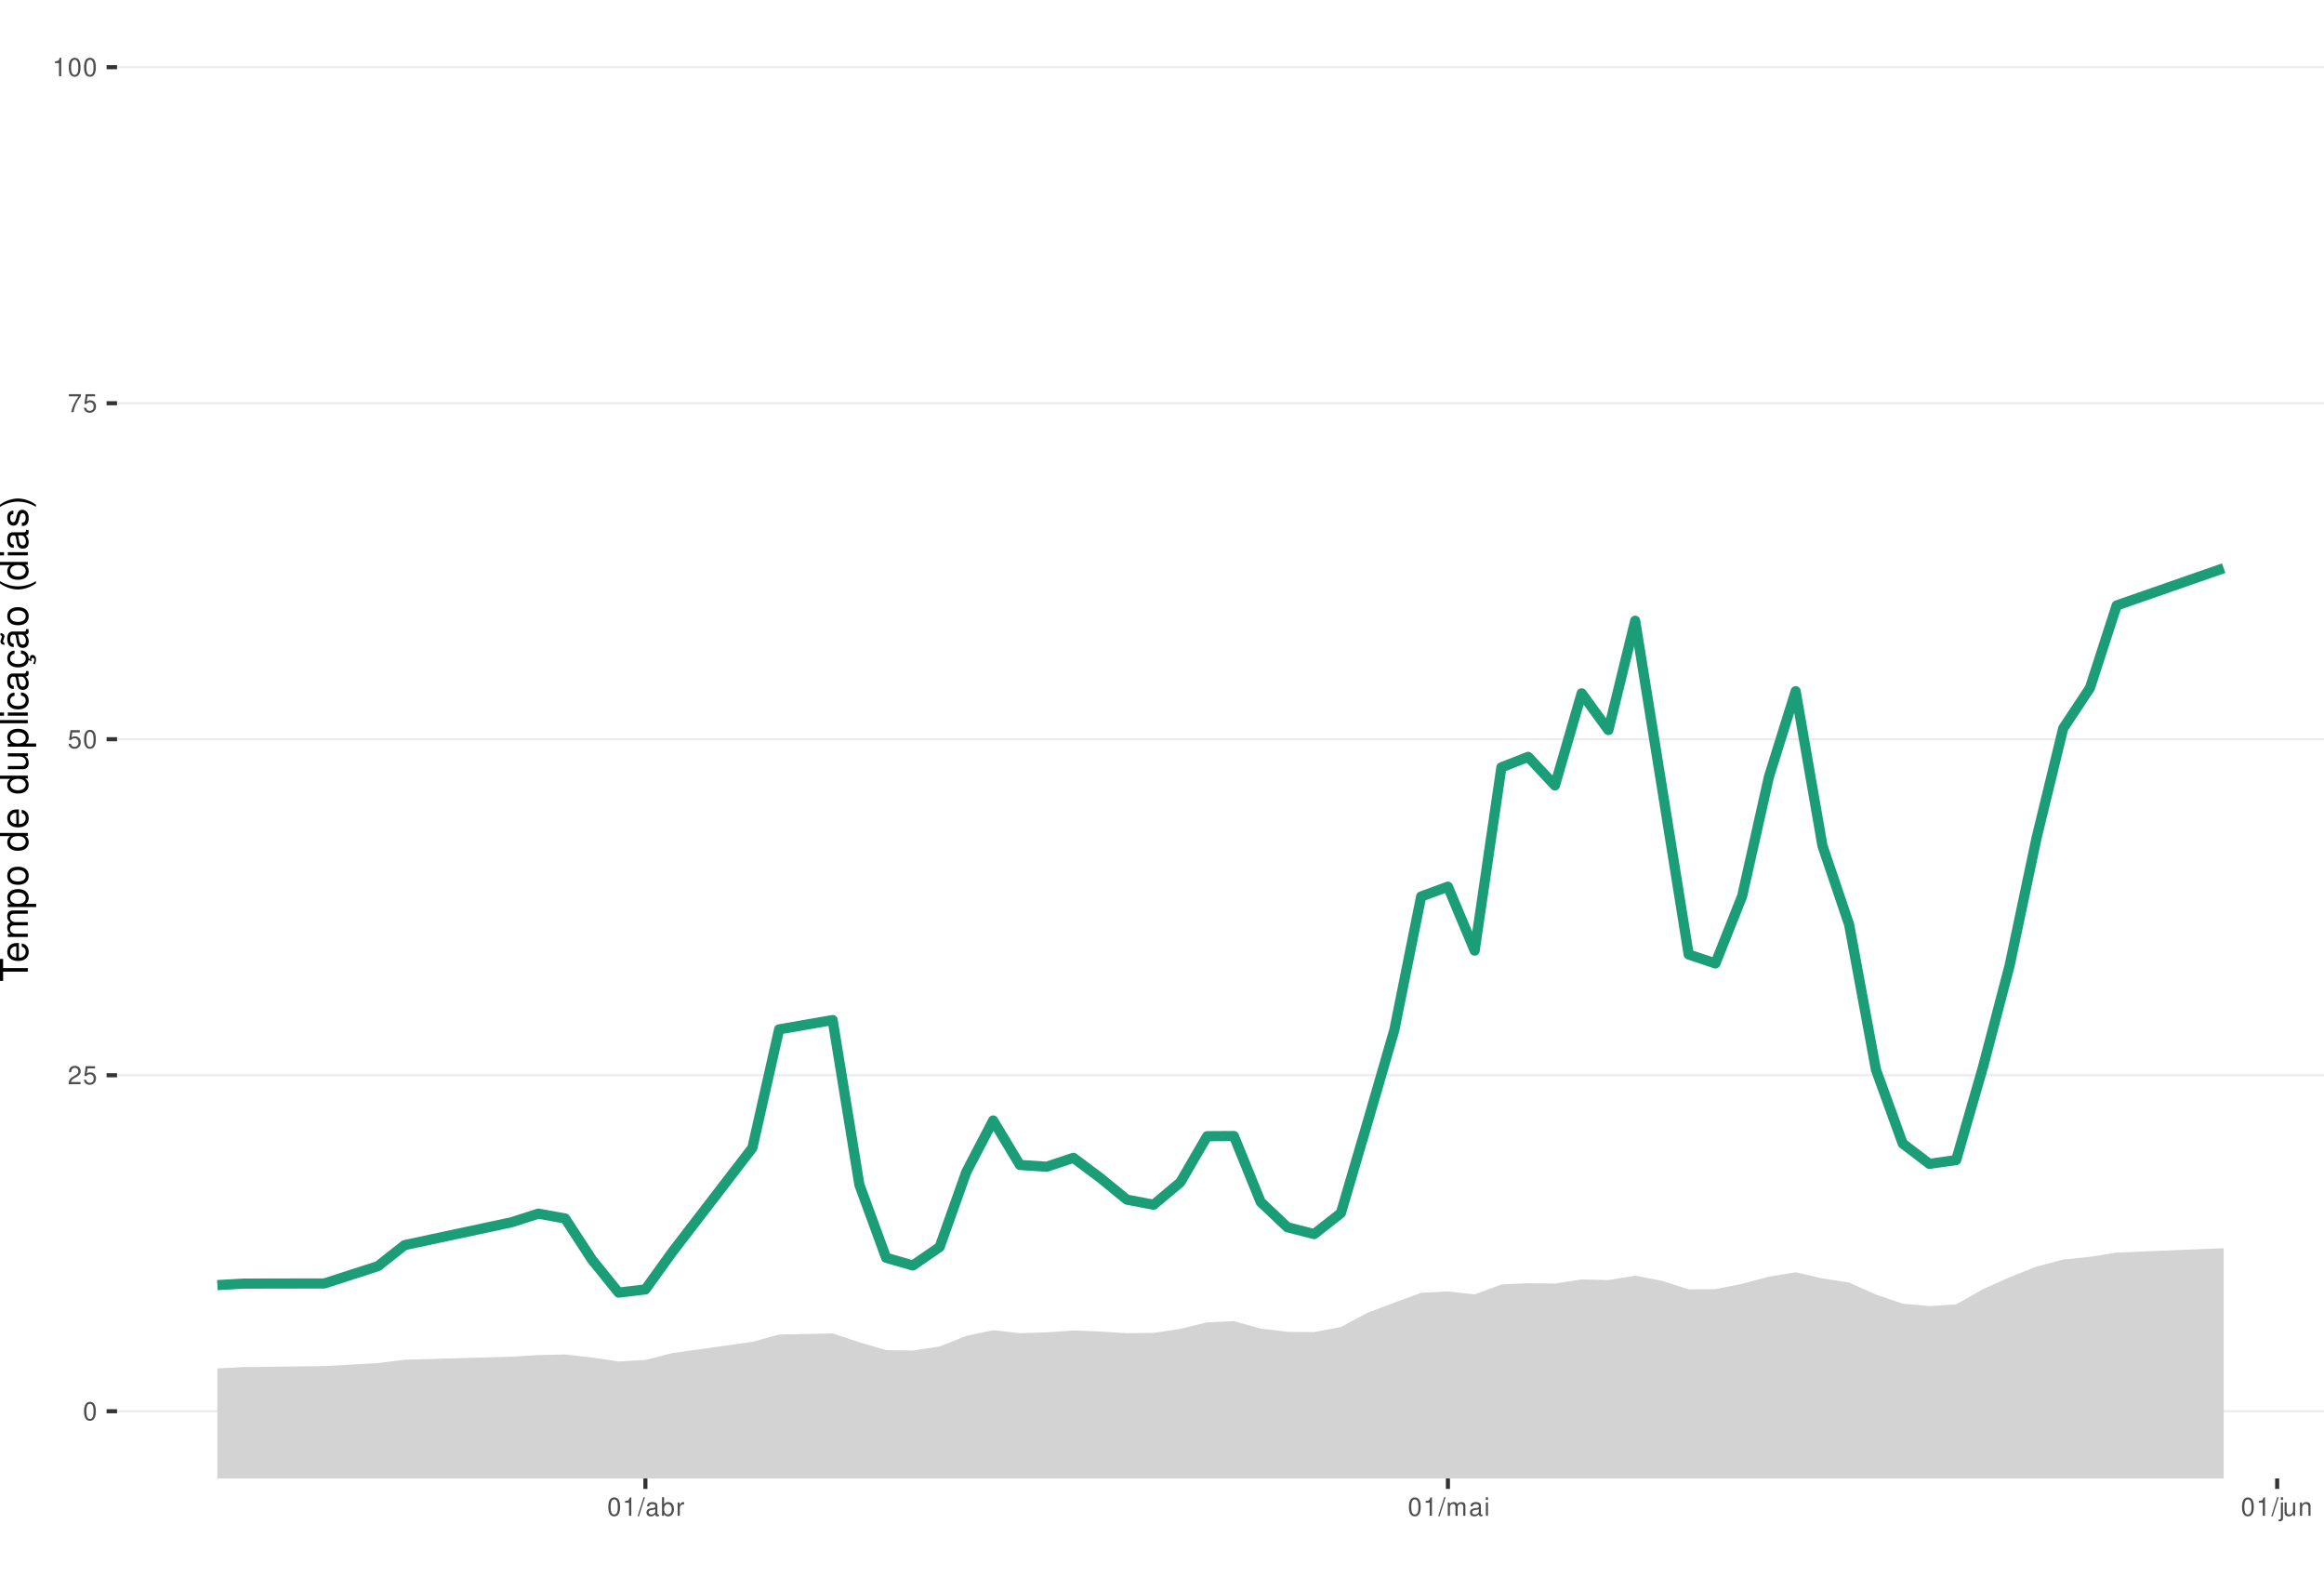
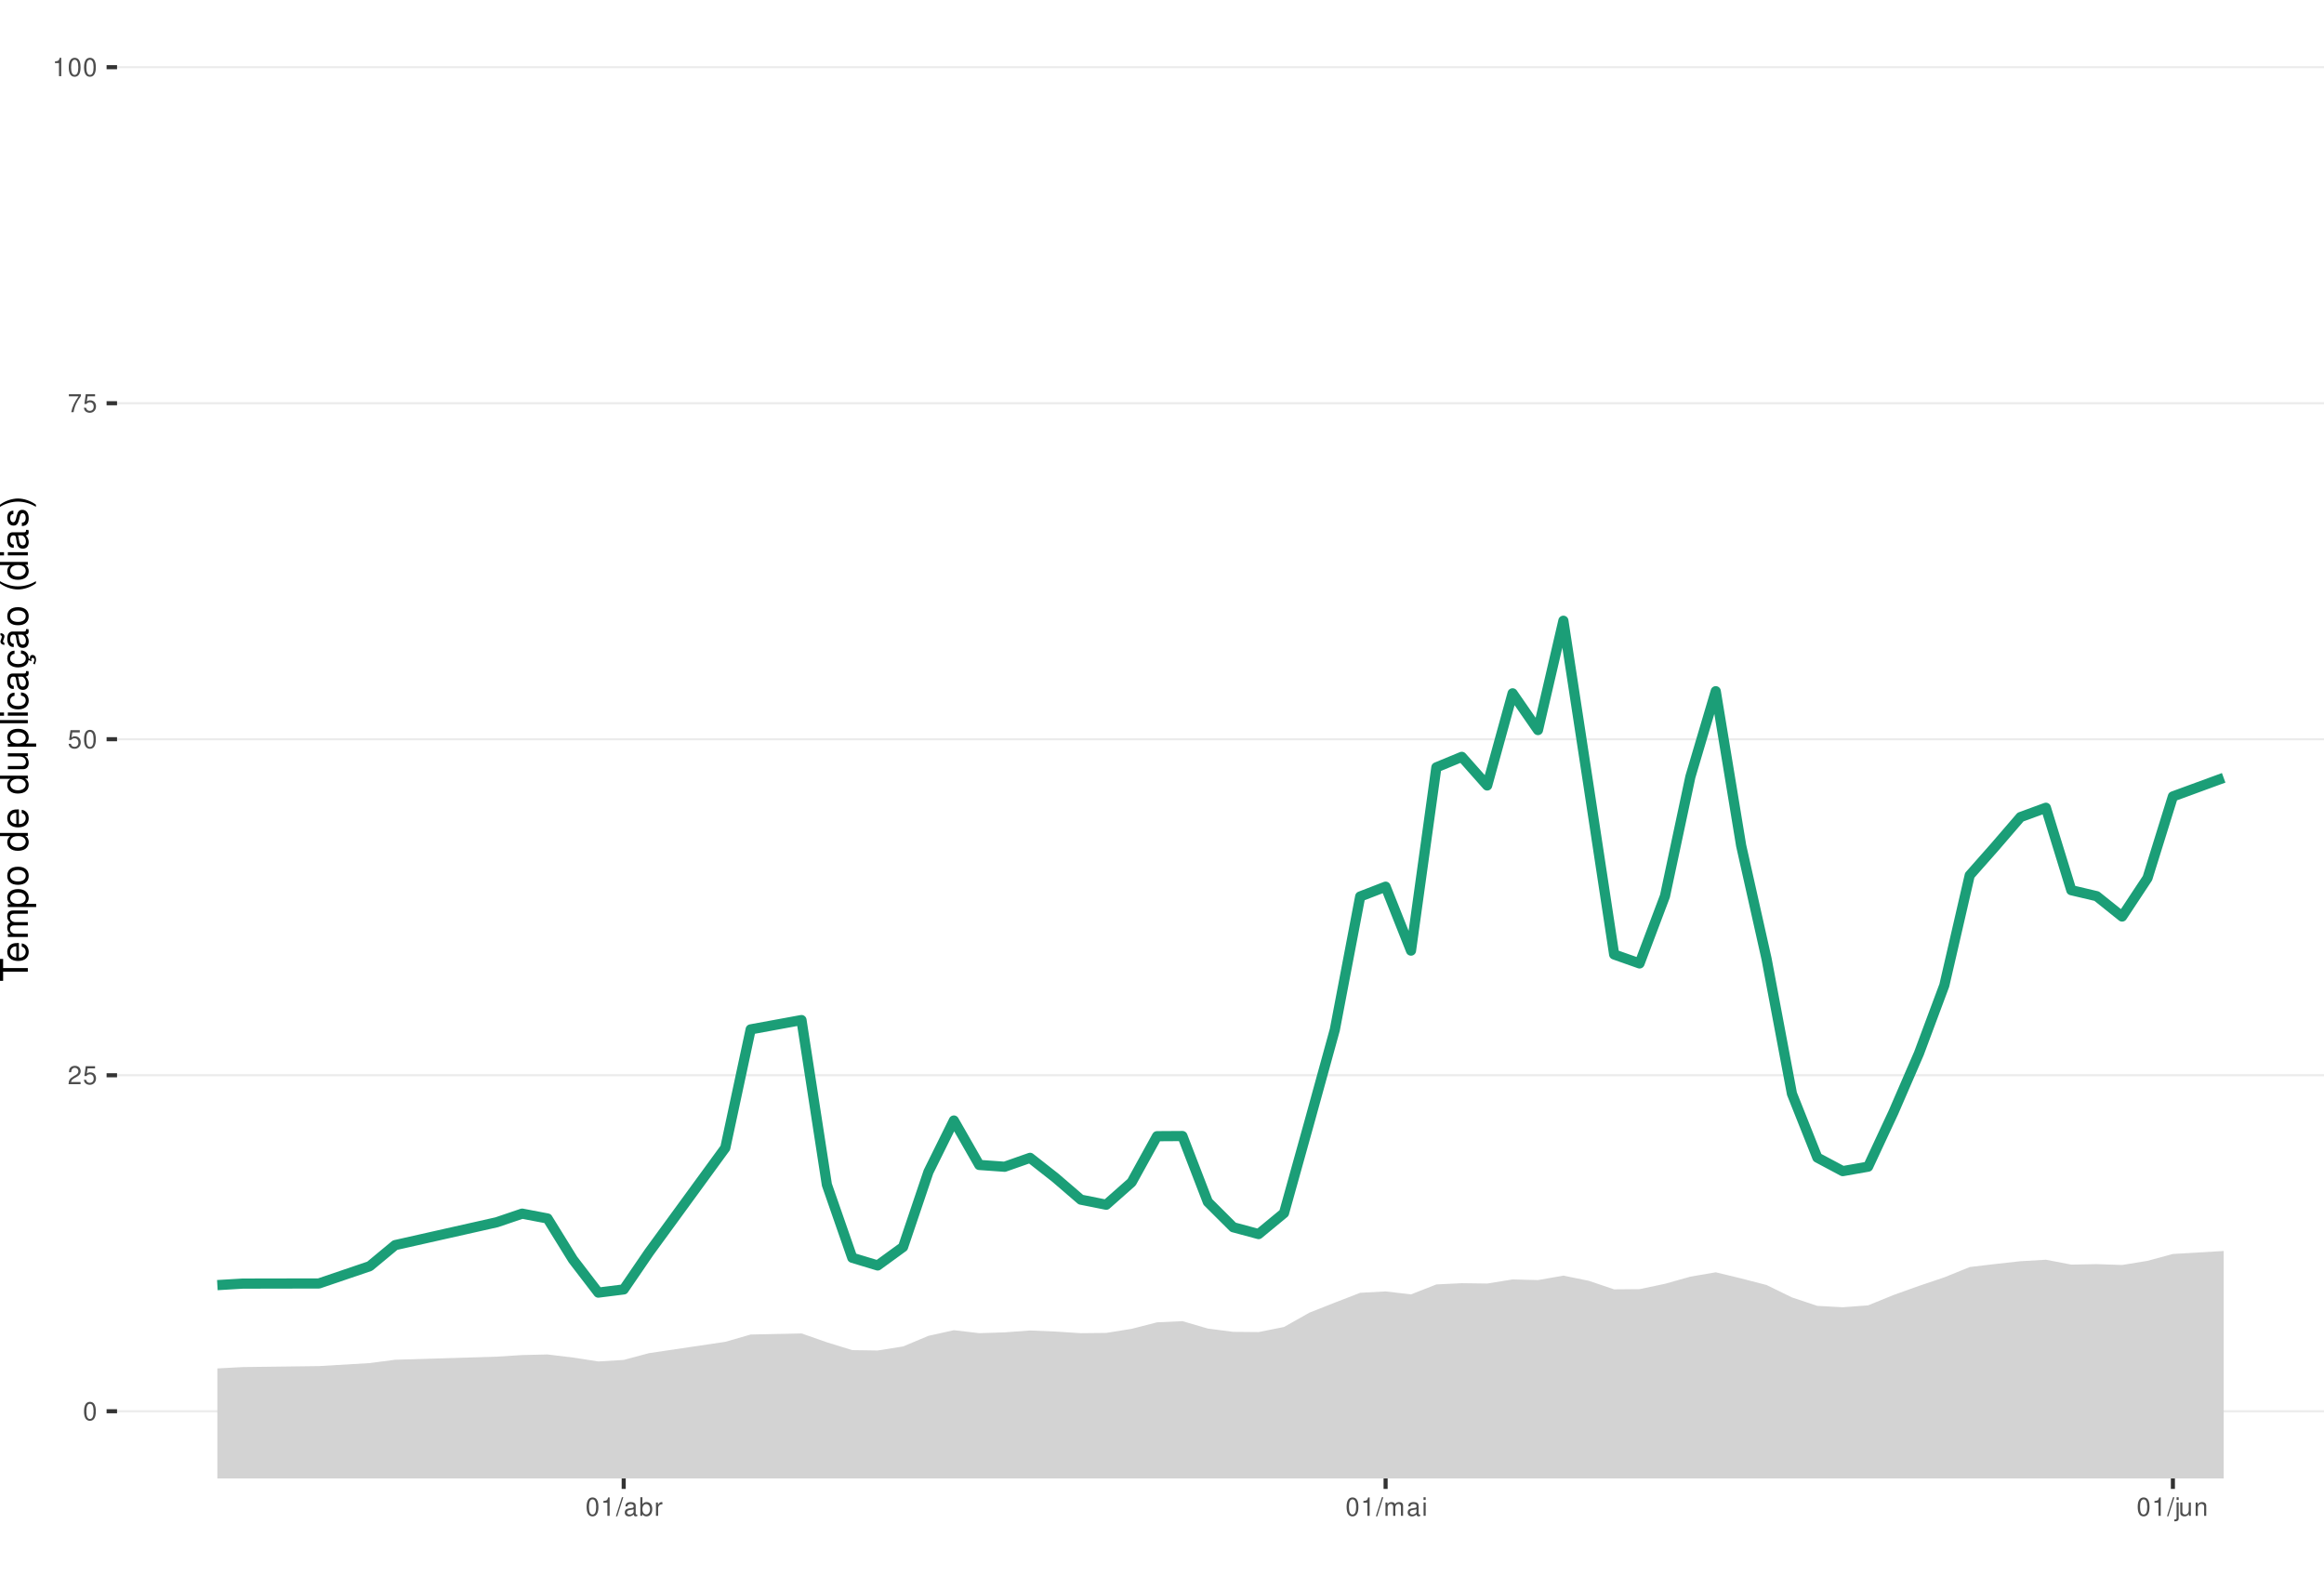
<svg xmlns="http://www.w3.org/2000/svg" xmlns:xlink="http://www.w3.org/1999/xlink" width="609pt" height="413pt" viewBox="0 0 609 413" version="1.1">
  <defs>
    <g>
      <symbol overflow="visible" id="glyph0-0">
        <path style="stroke:none;" d="" />
      </symbol>
      <symbol overflow="visible" id="glyph0-1">
        <path style="stroke:none;" d="M 1.828 -4.812 C 1.391 -4.812 0.984 -4.609 0.75 -4.281 C 0.438 -3.859 0.281 -3.219 0.281 -2.328 C 0.281 -0.703 0.812 0.156 1.828 0.156 C 2.828 0.156 3.375 -0.703 3.375 -2.297 C 3.375 -3.219 3.234 -3.844 2.922 -4.281 C 2.672 -4.625 2.281 -4.812 1.828 -4.812 Z M 1.828 -4.297 C 2.469 -4.297 2.781 -3.641 2.781 -2.344 C 2.781 -0.969 2.469 -0.328 1.812 -0.328 C 1.203 -0.328 0.891 -1 0.891 -2.328 C 0.891 -3.641 1.203 -4.297 1.828 -4.297 Z M 1.828 -4.297 " />
      </symbol>
      <symbol overflow="visible" id="glyph0-2">
        <path style="stroke:none;" d="M 3.375 -0.578 L 0.891 -0.578 C 0.938 -0.984 1.156 -1.234 1.734 -1.578 L 2.406 -1.953 C 3.062 -2.328 3.406 -2.812 3.406 -3.406 C 3.406 -3.812 3.234 -4.188 2.969 -4.438 C 2.688 -4.688 2.344 -4.812 1.891 -4.812 C 1.297 -4.812 0.844 -4.594 0.578 -4.188 C 0.422 -3.938 0.344 -3.641 0.328 -3.141 L 0.922 -3.141 C 0.938 -3.469 0.984 -3.672 1.062 -3.828 C 1.219 -4.125 1.516 -4.297 1.875 -4.297 C 2.406 -4.297 2.797 -3.906 2.797 -3.391 C 2.797 -3.016 2.578 -2.672 2.156 -2.438 L 1.547 -2.078 C 0.562 -1.516 0.281 -1.062 0.219 0 L 3.375 0 Z M 3.375 -0.578 " />
      </symbol>
      <symbol overflow="visible" id="glyph0-3">
        <path style="stroke:none;" d="M 3.172 -4.719 L 0.734 -4.719 L 0.375 -2.156 L 0.922 -2.156 C 1.188 -2.469 1.422 -2.594 1.797 -2.594 C 2.422 -2.594 2.812 -2.156 2.812 -1.453 C 2.812 -0.781 2.422 -0.359 1.781 -0.359 C 1.266 -0.359 0.953 -0.625 0.812 -1.156 L 0.234 -1.156 C 0.312 -0.766 0.375 -0.578 0.516 -0.406 C 0.781 -0.047 1.266 0.156 1.797 0.156 C 2.75 0.156 3.422 -0.547 3.422 -1.531 C 3.422 -2.469 2.797 -3.109 1.891 -3.109 C 1.562 -3.109 1.297 -3.016 1.016 -2.828 L 1.203 -4.141 L 3.172 -4.141 Z M 3.172 -4.719 " />
      </symbol>
      <symbol overflow="visible" id="glyph0-4">
        <path style="stroke:none;" d="M 3.469 -4.719 L 0.312 -4.719 L 0.312 -4.141 L 2.859 -4.141 C 1.734 -2.531 1.266 -1.547 0.922 0 L 1.547 0 C 1.797 -1.516 2.391 -2.812 3.469 -4.234 Z M 3.469 -4.719 " />
      </symbol>
      <symbol overflow="visible" id="glyph0-5">
        <path style="stroke:none;" d="M 1.719 -3.422 L 1.719 0 L 2.312 0 L 2.312 -4.812 L 1.922 -4.812 C 1.719 -4.078 1.578 -3.969 0.672 -3.859 L 0.672 -3.422 Z M 1.719 -3.422 " />
      </symbol>
      <symbol overflow="visible" id="glyph0-6">
        <path style="stroke:none;" d="M 1.531 -4.859 L -0.047 0.141 L 0.312 0.141 L 1.891 -4.859 Z M 1.531 -4.859 " />
      </symbol>
      <symbol overflow="visible" id="glyph0-7">
        <path style="stroke:none;" d="M 3.562 -0.328 C 3.5 -0.312 3.469 -0.312 3.438 -0.312 C 3.25 -0.312 3.141 -0.406 3.141 -0.578 L 3.141 -2.641 C 3.141 -3.25 2.688 -3.594 1.828 -3.594 C 1.312 -3.594 0.906 -3.438 0.672 -3.188 C 0.516 -3 0.453 -2.797 0.438 -2.453 L 0.984 -2.453 C 1.031 -2.875 1.297 -3.078 1.812 -3.078 C 2.312 -3.078 2.594 -2.891 2.594 -2.562 L 2.594 -2.406 C 2.578 -2.172 2.469 -2.078 2.016 -2.031 C 1.219 -1.922 1.109 -1.891 0.891 -1.812 C 0.484 -1.641 0.281 -1.328 0.281 -0.875 C 0.281 -0.25 0.719 0.156 1.422 0.156 C 1.859 0.156 2.219 0 2.609 -0.359 C 2.656 0 2.828 0.156 3.188 0.156 C 3.297 0.156 3.375 0.141 3.562 0.094 Z M 2.594 -1.094 C 2.594 -0.906 2.531 -0.797 2.375 -0.641 C 2.141 -0.438 1.875 -0.328 1.547 -0.328 C 1.109 -0.328 0.859 -0.547 0.859 -0.891 C 0.859 -1.266 1.094 -1.438 1.703 -1.531 C 2.297 -1.609 2.406 -1.641 2.594 -1.719 Z M 2.594 -1.094 " />
      </symbol>
      <symbol overflow="visible" id="glyph0-8">
        <path style="stroke:none;" d="M 0.359 -4.859 L 0.359 0 L 0.859 0 L 0.859 -0.453 C 1.125 -0.047 1.484 0.156 1.969 0.156 C 2.875 0.156 3.484 -0.594 3.484 -1.75 C 3.484 -2.891 2.922 -3.594 1.984 -3.594 C 1.516 -3.594 1.172 -3.406 0.906 -3.016 L 0.906 -4.859 Z M 1.891 -3.062 C 2.5 -3.062 2.906 -2.531 2.906 -1.703 C 2.906 -0.906 2.484 -0.359 1.891 -0.359 C 1.297 -0.359 0.906 -0.906 0.906 -1.719 C 0.906 -2.531 1.297 -3.062 1.891 -3.062 Z M 1.891 -3.062 " />
      </symbol>
      <symbol overflow="visible" id="glyph0-9">
        <path style="stroke:none;" d="M 0.453 -3.484 L 0.453 0 L 1.016 0 L 1.016 -1.812 C 1.031 -2.656 1.375 -3.016 2.141 -3 L 2.141 -3.562 C 2.047 -3.578 1.984 -3.594 1.922 -3.594 C 1.562 -3.594 1.297 -3.375 0.969 -2.859 L 0.969 -3.484 Z M 0.453 -3.484 " />
      </symbol>
      <symbol overflow="visible" id="glyph0-10">
        <path style="stroke:none;" d="M 0.469 -3.484 L 0.469 0 L 1.031 0 L 1.031 -2.188 C 1.031 -2.703 1.391 -3.109 1.844 -3.109 C 2.25 -3.109 2.484 -2.844 2.484 -2.406 L 2.484 0 L 3.047 0 L 3.047 -2.188 C 3.047 -2.703 3.422 -3.109 3.875 -3.109 C 4.266 -3.109 4.516 -2.844 4.516 -2.406 L 4.516 0 L 5.078 0 L 5.078 -2.609 C 5.078 -3.234 4.719 -3.594 4.062 -3.594 C 3.594 -3.594 3.312 -3.453 2.984 -3.062 C 2.781 -3.422 2.5 -3.594 2.047 -3.594 C 1.578 -3.594 1.266 -3.422 0.984 -3 L 0.984 -3.484 Z M 0.469 -3.484 " />
      </symbol>
      <symbol overflow="visible" id="glyph0-11">
        <path style="stroke:none;" d="M 1 -3.484 L 0.453 -3.484 L 0.453 0 L 1 0 Z M 1 -4.859 L 0.438 -4.859 L 0.438 -4.156 L 1 -4.156 Z M 1 -4.859 " />
      </symbol>
      <symbol overflow="visible" id="glyph0-12">
        <path style="stroke:none;" d="M 0.469 -3.484 L 0.469 0.5 C 0.469 0.859 0.359 0.969 0.016 0.969 C -0.031 0.969 -0.047 0.969 -0.125 0.953 L -0.125 1.438 C -0.047 1.438 -0.016 1.453 0.062 1.453 C 0.688 1.453 1.016 1.203 1.016 0.719 L 1.016 -3.484 Z M 1.016 -4.859 L 0.469 -4.859 L 0.469 -4.156 L 1.016 -4.156 Z M 1.016 -4.859 " />
      </symbol>
      <symbol overflow="visible" id="glyph0-13">
        <path style="stroke:none;" d="M 3.203 0 L 3.203 -3.484 L 2.656 -3.484 L 2.656 -1.516 C 2.656 -0.797 2.281 -0.328 1.703 -0.328 C 1.266 -0.328 0.984 -0.594 0.984 -1.016 L 0.984 -3.484 L 0.438 -3.484 L 0.438 -0.797 C 0.438 -0.219 0.859 0.156 1.547 0.156 C 2.062 0.156 2.391 -0.031 2.703 -0.484 L 2.703 0 Z M 3.203 0 " />
      </symbol>
      <symbol overflow="visible" id="glyph0-14">
        <path style="stroke:none;" d="M 0.469 -3.484 L 0.469 0 L 1.031 0 L 1.031 -1.922 C 1.031 -2.641 1.391 -3.109 1.969 -3.109 C 2.406 -3.109 2.688 -2.828 2.688 -2.422 L 2.688 0 L 3.234 0 L 3.234 -2.641 C 3.234 -3.219 2.812 -3.594 2.141 -3.594 C 1.625 -3.594 1.281 -3.391 0.984 -2.906 L 0.984 -3.484 Z M 0.469 -3.484 " />
      </symbol>
      <symbol overflow="visible" id="glyph1-0">
        <path style="stroke:none;" d="" />
      </symbol>
      <symbol overflow="visible" id="glyph1-1">
        <path style="stroke:none;" d="M -6.469 -3.547 L -6.469 -5.938 L -7.297 -5.938 L -7.297 -0.203 L -6.469 -0.203 L -6.469 -2.609 L 0 -2.609 L 0 -3.547 Z M -6.469 -3.547 " />
      </symbol>
      <symbol overflow="visible" id="glyph1-2">
        <path style="stroke:none;" d="M -2.344 -5.125 C -3.141 -5.125 -3.625 -5.062 -4.016 -4.922 C -4.875 -4.578 -5.391 -3.781 -5.391 -2.797 C -5.391 -1.344 -4.281 -0.406 -2.547 -0.406 C -0.812 -0.406 0.234 -1.297 0.234 -2.781 C 0.234 -3.984 -0.453 -4.812 -1.594 -5.016 L -1.594 -4.188 C -0.906 -3.953 -0.547 -3.484 -0.547 -2.812 C -0.547 -2.281 -0.781 -1.828 -1.219 -1.547 C -1.516 -1.344 -1.812 -1.281 -2.344 -1.266 Z M -3.016 -1.297 C -3.984 -1.359 -4.625 -1.953 -4.625 -2.797 C -4.625 -3.641 -3.953 -4.234 -3.016 -4.234 Z M -3.016 -1.297 " />
      </symbol>
      <symbol overflow="visible" id="glyph1-3">
        <path style="stroke:none;" d="M -5.234 -0.703 L 0 -0.703 L 0 -1.547 L -3.297 -1.547 C -4.047 -1.547 -4.656 -2.094 -4.656 -2.766 C -4.656 -3.391 -4.281 -3.734 -3.609 -3.734 L 0 -3.734 L 0 -4.578 L -3.297 -4.578 C -4.047 -4.578 -4.656 -5.125 -4.656 -5.812 C -4.656 -6.422 -4.266 -6.781 -3.609 -6.781 L 0 -6.781 L 0 -7.625 L -3.938 -7.625 C -4.875 -7.625 -5.391 -7.078 -5.391 -6.094 C -5.391 -5.406 -5.188 -4.984 -4.594 -4.484 C -5.156 -4.188 -5.391 -3.766 -5.391 -3.078 C -5.391 -2.375 -5.125 -1.906 -4.5 -1.469 L -5.234 -1.469 Z M -5.234 -0.703 " />
      </symbol>
      <symbol overflow="visible" id="glyph1-4">
        <path style="stroke:none;" d="M 2.188 -0.547 L 2.188 -1.375 L -0.547 -1.375 C -0.016 -1.812 0.234 -2.312 0.234 -2.984 C 0.234 -4.344 -0.859 -5.234 -2.531 -5.234 C -4.297 -5.234 -5.391 -4.375 -5.391 -2.984 C -5.391 -2.266 -5.062 -1.703 -4.453 -1.312 L -5.234 -1.312 L -5.234 -0.547 Z M -4.609 -2.844 C -4.609 -3.766 -3.797 -4.359 -2.547 -4.359 C -1.359 -4.359 -0.547 -3.75 -0.547 -2.844 C -0.547 -1.953 -1.344 -1.375 -2.578 -1.375 C -3.812 -1.375 -4.609 -1.953 -4.609 -2.844 Z M -4.609 -2.844 " />
      </symbol>
      <symbol overflow="visible" id="glyph1-5">
        <path style="stroke:none;" d="M -5.391 -2.719 C -5.391 -1.234 -4.344 -0.359 -2.578 -0.359 C -0.812 -0.359 0.234 -1.234 0.234 -2.734 C 0.234 -4.203 -0.812 -5.094 -2.547 -5.094 C -4.359 -5.094 -5.391 -4.234 -5.391 -2.719 Z M -4.625 -2.734 C -4.625 -3.672 -3.844 -4.234 -2.547 -4.234 C -1.312 -4.234 -0.547 -3.656 -0.547 -2.734 C -0.547 -1.797 -1.312 -1.234 -2.578 -1.234 C -3.844 -1.234 -4.625 -1.797 -4.625 -2.734 Z M -4.625 -2.734 " />
      </symbol>
      <symbol overflow="visible" id="glyph1-6">
        <path style="stroke:none;" d="" />
      </symbol>
      <symbol overflow="visible" id="glyph1-7">
        <path style="stroke:none;" d="M -7.297 -4.953 L -7.297 -4.125 L -4.578 -4.125 C -5.109 -3.766 -5.391 -3.203 -5.391 -2.516 C -5.391 -1.156 -4.297 -0.266 -2.625 -0.266 C -0.859 -0.266 0.234 -1.125 0.234 -2.547 C 0.234 -3.266 -0.047 -3.766 -0.688 -4.203 L 0 -4.203 L 0 -4.953 Z M -4.609 -2.656 C -4.609 -3.547 -3.812 -4.125 -2.562 -4.125 C -1.344 -4.125 -0.547 -3.547 -0.547 -2.656 C -0.547 -1.734 -1.359 -1.125 -2.578 -1.125 C -3.797 -1.125 -4.609 -1.734 -4.609 -2.656 Z M -4.609 -2.656 " />
      </symbol>
      <symbol overflow="visible" id="glyph1-8">
        <path style="stroke:none;" d="M 0 -4.812 L -5.234 -4.812 L -5.234 -3.984 L -2.266 -3.984 C -1.203 -3.984 -0.5 -3.438 -0.5 -2.562 C -0.5 -1.906 -0.906 -1.484 -1.531 -1.484 L -5.234 -1.484 L -5.234 -0.656 L -1.203 -0.656 C -0.328 -0.656 0.234 -1.297 0.234 -2.312 C 0.234 -3.094 -0.047 -3.578 -0.734 -4.062 L 0 -4.062 Z M 0 -4.812 " />
      </symbol>
      <symbol overflow="visible" id="glyph1-9">
        <path style="stroke:none;" d="M -7.297 -1.516 L -7.297 -0.688 L 0 -0.688 L 0 -1.516 Z M -7.297 -1.516 " />
      </symbol>
      <symbol overflow="visible" id="glyph1-10">
        <path style="stroke:none;" d="M -5.234 -1.5 L -5.234 -0.672 L 0 -0.672 L 0 -1.5 Z M -7.297 -1.5 L -7.297 -0.656 L -6.234 -0.656 L -6.234 -1.5 Z M -7.297 -1.5 " />
      </symbol>
      <symbol overflow="visible" id="glyph1-11">
        <path style="stroke:none;" d="M -3.484 -4.703 C -3.984 -4.672 -4.312 -4.562 -4.609 -4.359 C -5.094 -4 -5.391 -3.375 -5.391 -2.641 C -5.391 -1.219 -4.266 -0.312 -2.531 -0.312 C -0.844 -0.312 0.234 -1.203 0.234 -2.625 C 0.234 -3.875 -0.516 -4.672 -1.797 -4.766 L -1.797 -3.938 C -0.953 -3.797 -0.547 -3.359 -0.547 -2.656 C -0.547 -1.734 -1.297 -1.188 -2.531 -1.188 C -3.844 -1.188 -4.625 -1.719 -4.625 -2.625 C -4.625 -3.328 -4.203 -3.766 -3.484 -3.875 Z M -3.484 -4.703 " />
      </symbol>
      <symbol overflow="visible" id="glyph1-12">
        <path style="stroke:none;" d="M -0.484 -5.344 C -0.469 -5.266 -0.469 -5.219 -0.469 -5.172 C -0.469 -4.875 -0.625 -4.719 -0.875 -4.719 L -3.953 -4.719 C -4.891 -4.719 -5.391 -4.047 -5.391 -2.75 C -5.391 -1.984 -5.172 -1.375 -4.781 -1.016 C -4.516 -0.766 -4.203 -0.672 -3.688 -0.656 L -3.688 -1.484 C -4.328 -1.562 -4.625 -1.938 -4.625 -2.719 C -4.625 -3.484 -4.344 -3.891 -3.844 -3.891 L -3.625 -3.891 C -3.266 -3.875 -3.125 -3.703 -3.047 -3.016 C -2.891 -1.844 -2.844 -1.656 -2.719 -1.344 C -2.453 -0.734 -2 -0.422 -1.312 -0.422 C -0.375 -0.422 0.234 -1.078 0.234 -2.141 C 0.234 -2.797 0 -3.328 -0.547 -3.922 C 0 -3.984 0.234 -4.234 0.234 -4.781 C 0.234 -4.953 0.203 -5.062 0.141 -5.344 Z M -1.656 -3.891 C -1.375 -3.891 -1.203 -3.812 -0.969 -3.562 C -0.656 -3.219 -0.5 -2.812 -0.5 -2.312 C -0.5 -1.672 -0.812 -1.297 -1.344 -1.297 C -1.891 -1.297 -2.172 -1.656 -2.297 -2.547 C -2.422 -3.438 -2.453 -3.609 -2.594 -3.891 Z M -1.656 -3.891 " />
      </symbol>
      <symbol overflow="visible" id="glyph1-13">
        <path style="stroke:none;" d="M 0.234 -2.641 C 0.234 -3.875 -0.547 -4.703 -1.797 -4.766 L -1.797 -3.938 C -0.953 -3.797 -0.531 -3.359 -0.531 -2.656 C -0.531 -1.734 -1.281 -1.188 -2.516 -1.188 C -3.844 -1.188 -4.625 -1.719 -4.625 -2.625 C -4.625 -3.328 -4.203 -3.766 -3.484 -3.875 L -3.484 -4.703 C -3.984 -4.672 -4.312 -4.562 -4.609 -4.359 C -5.094 -4 -5.391 -3.375 -5.391 -2.641 C -5.391 -1.219 -4.266 -0.312 -2.531 -0.312 C -1.469 -0.312 -0.625 -0.672 -0.156 -1.312 C 0.047 -1.594 0.125 -1.812 0.203 -2.25 L 0.922 -1.938 L 0.984 -2.062 C 0.938 -2.188 0.906 -2.25 0.906 -2.375 C 0.906 -2.656 1.047 -2.828 1.281 -2.828 C 1.547 -2.828 1.734 -2.594 1.734 -2.297 C 1.734 -2.031 1.672 -1.844 1.438 -1.406 L 1.406 -1.312 L 1.812 -1.094 C 2.078 -1.75 2.141 -1.953 2.141 -2.344 C 2.141 -3.109 1.781 -3.578 1.203 -3.578 C 0.781 -3.578 0.547 -3.297 0.547 -2.797 C 0.547 -2.703 0.547 -2.641 0.562 -2.516 Z M 0.234 -2.641 " />
      </symbol>
      <symbol overflow="visible" id="glyph1-14">
        <path style="stroke:none;" d="M -0.484 -5.344 C -0.469 -5.266 -0.469 -5.219 -0.469 -5.172 C -0.469 -4.875 -0.625 -4.719 -0.875 -4.719 L -3.953 -4.719 C -4.891 -4.719 -5.391 -4.047 -5.391 -2.75 C -5.391 -1.984 -5.172 -1.375 -4.781 -1.016 C -4.516 -0.766 -4.203 -0.672 -3.688 -0.656 L -3.688 -1.484 C -4.328 -1.562 -4.625 -1.938 -4.625 -2.719 C -4.625 -3.484 -4.344 -3.891 -3.844 -3.891 L -3.625 -3.891 C -3.266 -3.875 -3.125 -3.703 -3.047 -3.016 C -2.891 -1.844 -2.844 -1.656 -2.719 -1.344 C -2.453 -0.734 -2 -0.422 -1.312 -0.422 C -0.375 -0.422 0.234 -1.078 0.234 -2.141 C 0.234 -2.797 0 -3.328 -0.547 -3.922 C 0 -3.984 0.234 -4.234 0.234 -4.781 C 0.234 -4.953 0.203 -5.062 0.141 -5.344 Z M -1.656 -3.891 C -1.375 -3.891 -1.203 -3.812 -0.969 -3.562 C -0.656 -3.219 -0.5 -2.812 -0.5 -2.312 C -0.5 -1.672 -0.812 -1.297 -1.344 -1.297 C -1.891 -1.297 -2.172 -1.656 -2.297 -2.547 C -2.422 -3.438 -2.453 -3.609 -2.594 -3.891 Z M -7.172 -3.75 C -6.922 -3.672 -6.812 -3.547 -6.812 -3.375 C -6.812 -3.25 -6.875 -2.984 -6.984 -2.734 C -7.156 -2.312 -7.172 -2.25 -7.172 -2.047 C -7.172 -1.594 -6.797 -1.297 -6.141 -1.188 L -6.141 -1.766 C -6.375 -1.812 -6.5 -1.938 -6.5 -2.094 C -6.5 -2.203 -6.469 -2.344 -6.375 -2.578 C -6.156 -3.156 -6.125 -3.234 -6.125 -3.438 C -6.125 -3.922 -6.484 -4.219 -7.172 -4.312 Z M -7.172 -3.75 " />
      </symbol>
      <symbol overflow="visible" id="glyph1-15">
        <path style="stroke:none;" d="M -7.297 -2.359 C -5.984 -1.359 -4.156 -0.734 -2.594 -0.734 C -1.016 -0.734 0.812 -1.359 2.125 -2.359 L 2.125 -2.906 C 0.688 -2.031 -0.984 -1.547 -2.594 -1.547 C -4.188 -1.547 -5.875 -2.031 -7.297 -2.906 Z M -7.297 -2.359 " />
      </symbol>
      <symbol overflow="visible" id="glyph1-16">
        <path style="stroke:none;" d="M -3.781 -4.375 C -4.812 -4.375 -5.391 -3.688 -5.391 -2.484 C -5.391 -1.266 -4.766 -0.469 -3.797 -0.469 C -2.969 -0.469 -2.578 -0.891 -2.281 -2.125 L -2.094 -2.906 C -1.953 -3.484 -1.734 -3.719 -1.375 -3.719 C -0.875 -3.719 -0.547 -3.234 -0.547 -2.5 C -0.547 -2.047 -0.672 -1.672 -0.891 -1.453 C -1.047 -1.328 -1.188 -1.266 -1.562 -1.219 L -1.562 -0.344 C -0.344 -0.375 0.234 -1.062 0.234 -2.438 C 0.234 -3.75 -0.422 -4.594 -1.438 -4.594 C -2.203 -4.594 -2.641 -4.156 -2.891 -3.109 L -3.078 -2.312 C -3.234 -1.625 -3.453 -1.344 -3.828 -1.344 C -4.312 -1.344 -4.625 -1.766 -4.625 -2.453 C -4.625 -3.125 -4.328 -3.484 -3.781 -3.5 Z M -3.781 -4.375 " />
      </symbol>
      <symbol overflow="visible" id="glyph1-17">
        <path style="stroke:none;" d="M 2.125 -0.938 C 0.812 -1.938 -1.016 -2.562 -2.578 -2.562 C -4.156 -2.562 -5.984 -1.938 -7.297 -0.938 L -7.297 -0.375 C -5.859 -1.266 -4.188 -1.75 -2.578 -1.75 C -0.984 -1.75 0.703 -1.266 2.125 -0.375 Z M 2.125 -0.938 " />
      </symbol>
    </g>
    <clipPath id="clip1">
      <path d="M 30.672 0 L 609 0 L 609 387.328 L 30.672 387.328 Z M 30.672 0 " />
    </clipPath>
    <clipPath id="clip2">
      <path d="M 30.672 369 L 609 369 L 609 370 L 30.672 370 Z M 30.672 369 " />
    </clipPath>
    <clipPath id="clip3">
      <path d="M 30.672 281 L 609 281 L 609 282 L 30.672 282 Z M 30.672 281 " />
    </clipPath>
    <clipPath id="clip4">
      <path d="M 30.672 193 L 609 193 L 609 194 L 30.672 194 Z M 30.672 193 " />
    </clipPath>
    <clipPath id="clip5">
      <path d="M 30.672 105 L 609 105 L 609 106 L 30.672 106 Z M 30.672 105 " />
    </clipPath>
    <clipPath id="clip6">
      <path d="M 30.672 17 L 609 17 L 609 18 L 30.672 18 Z M 30.672 17 " />
    </clipPath>
    <clipPath id="clip7">
      <path d="M 56 327 L 583 327 L 583 387.328 L 56 387.328 Z M 56 327 " />
    </clipPath>
  </defs>
  <g id="surface36">
    <rect x="0" y="0" width="609" height="413" style="fill:rgb(100%,100%,100%);fill-opacity:1;stroke:none;" />
    <rect x="0" y="0" width="609" height="413" style="fill:rgb(100%,100%,100%);fill-opacity:1;stroke:none;" />
    <path style="fill:none;stroke-width:1.067;stroke-linecap:round;stroke-linejoin:round;stroke:rgb(100%,100%,100%);stroke-opacity:1;stroke-miterlimit:10;" d="M 0 413 L 609 413 L 609 0 L 0 0 Z M 0 413 " />
    <g clip-path="url(#clip1)" clip-rule="nonzero">
      <path style=" stroke:none;fill-rule:nonzero;fill:rgb(100%,100%,100%);fill-opacity:1;" d="M 30.672 387.328 L 609 387.328 L 609 0 L 30.672 0 Z M 30.672 387.328 " />
    </g>
    <g clip-path="url(#clip2)" clip-rule="nonzero">
      <path style="fill:none;stroke-width:0.533;stroke-linecap:butt;stroke-linejoin:round;stroke:rgb(92.157%,92.157%,92.157%);stroke-opacity:1;stroke-miterlimit:10;" d="M 30.672 369.723 L 609 369.723 " />
    </g>
    <g clip-path="url(#clip3)" clip-rule="nonzero">
      <path style="fill:none;stroke-width:0.533;stroke-linecap:butt;stroke-linejoin:round;stroke:rgb(92.157%,92.157%,92.157%);stroke-opacity:1;stroke-miterlimit:10;" d="M 30.672 281.695 L 609 281.695 " />
    </g>
    <g clip-path="url(#clip4)" clip-rule="nonzero">
      <path style="fill:none;stroke-width:0.533;stroke-linecap:butt;stroke-linejoin:round;stroke:rgb(92.157%,92.157%,92.157%);stroke-opacity:1;stroke-miterlimit:10;" d="M 30.672 193.664 L 609 193.664 " />
    </g>
    <g clip-path="url(#clip5)" clip-rule="nonzero">
      <path style="fill:none;stroke-width:0.533;stroke-linecap:butt;stroke-linejoin:round;stroke:rgb(92.157%,92.157%,92.157%);stroke-opacity:1;stroke-miterlimit:10;" d="M 30.672 105.637 L 609 105.637 " />
    </g>
    <g clip-path="url(#clip6)" clip-rule="nonzero">
      <path style="fill:none;stroke-width:0.533;stroke-linecap:butt;stroke-linejoin:round;stroke:rgb(92.157%,92.157%,92.157%);stroke-opacity:1;stroke-miterlimit:10;" d="M 30.672 17.605 L 609 17.605 " />
    </g>
    <g clip-path="url(#clip7)" clip-rule="nonzero">
-       <path style=" stroke:none;fill-rule:nonzero;fill:rgb(82.745%,82.745%,82.745%);fill-opacity:1;" d="M 56.957 405.352 L 63.969 408.02 L 85 410.812 L 99.02 407.844 L 106.027 405.633 L 134.07 403.906 L 141.078 404.152 L 148.09 406.242 L 151.949 413 L 191.953 413 L 197.16 408.371 L 204.168 403.418 L 218.191 403.688 L 223.426 413 L 582.711 413 L 582.711 327.012 L 575.703 327.293 L 568.691 327.578 L 561.684 327.863 L 554.672 328.152 L 547.66 329.27 L 540.652 329.977 L 533.641 331.828 L 526.633 334.609 L 519.621 337.75 L 512.613 341.719 L 505.602 342.168 L 498.59 341.531 L 491.582 339.152 L 484.57 336.008 L 477.562 334.926 L 470.551 333.32 L 463.543 334.461 L 456.531 336.332 L 449.52 337.734 L 442.512 337.789 L 435.5 335.547 L 428.492 334.191 L 421.48 335.359 L 414.473 335.188 L 407.461 336.262 L 400.449 336.172 L 393.441 336.496 L 386.43 339.105 L 379.422 338.328 L 372.41 338.691 L 365.402 341.262 L 358.391 343.895 L 351.379 347.645 L 344.371 348.977 L 337.359 348.918 L 330.352 348.062 L 323.34 346.117 L 316.332 346.426 L 309.32 348.133 L 302.309 349.199 L 295.301 349.27 L 288.289 348.844 L 281.281 348.559 L 274.27 349.055 L 267.262 349.266 L 260.25 348.488 L 253.238 349.965 L 246.23 352.746 L 239.219 353.805 L 232.211 353.707 L 225.199 351.66 L 218.191 349.328 L 204.168 349.621 L 197.16 351.535 L 176.129 354.496 L 169.121 356.277 L 162.109 356.676 L 155.098 355.652 L 148.09 354.844 L 141.078 355 L 134.07 355.418 L 106.027 356.23 L 99.02 357.102 L 85 357.891 L 63.969 358.148 L 56.957 358.504 Z M 56.957 405.352 " />
-     </g>
-     <path style="fill:none;stroke-width:2.667;stroke-linecap:butt;stroke-linejoin:round;stroke:rgb(10.588%,61.961%,46.667%);stroke-opacity:1;stroke-miterlimit:10;" d="M 56.957 336.676 L 63.969 336.281 L 85 336.242 L 99.02 331.715 L 106.027 326.199 L 134.07 320.211 L 141.078 317.953 L 148.09 319.219 L 155.098 329.965 L 162.109 338.641 L 169.121 337.805 L 176.129 328.07 L 197.16 300.723 L 204.168 269.68 L 218.191 267.238 L 225.199 310.375 L 232.211 329.516 L 239.219 331.527 L 246.23 326.691 L 253.238 307.004 L 260.25 293.555 L 267.262 305.195 L 274.27 305.668 L 281.281 303.332 L 288.289 308.559 L 295.301 314.285 L 302.309 315.617 L 309.32 309.727 L 316.332 297.664 L 323.34 297.621 L 330.352 314.887 L 337.359 321.516 L 344.371 323.305 L 351.379 317.812 L 358.391 293.941 L 365.402 269.777 L 372.41 234.863 L 379.422 232.293 L 386.43 249.043 L 393.441 201.027 L 400.449 198.281 L 407.461 205.781 L 414.473 181.641 L 421.48 191.262 L 428.492 162.625 L 435.5 206.211 L 442.512 250.055 L 449.52 252.402 L 456.531 234.762 L 463.543 203.516 L 470.551 181.086 L 477.562 221.523 L 484.57 242.266 L 491.582 280.219 L 498.59 299.566 L 505.602 304.91 L 512.613 303.906 L 519.621 279.617 L 526.633 252.879 L 533.641 219.684 L 540.652 190.824 L 547.66 180.25 L 554.672 158.617 L 561.684 156.176 L 568.691 153.734 L 575.703 151.293 L 582.711 148.852 " />
+       <path style=" stroke:none;fill-rule:nonzero;fill:rgb(82.745%,82.745%,82.745%);fill-opacity:1;" d="M 56.957 405.352 L 63.613 408.02 L 83.578 410.812 L 96.891 407.844 L 103.543 405.633 L 130.164 403.906 L 136.82 404.152 L 143.477 406.242 L 147.141 413 L 185.117 413 L 190.062 408.371 L 196.715 403.418 L 210.027 403.688 L 214.996 413 L 582.711 413 L 582.711 327.734 L 576.059 328.125 L 569.402 328.516 L 562.746 330.316 L 556.094 331.402 L 549.438 331.18 L 542.781 331.305 L 536.125 330.027 L 529.473 330.414 L 522.816 331.152 L 516.16 331.941 L 509.508 334.641 L 502.852 336.883 L 496.195 339.266 L 489.539 341.98 L 482.887 342.477 L 476.23 342.113 L 469.574 339.898 L 462.922 336.648 L 456.266 334.926 L 449.609 333.32 L 442.957 334.461 L 436.301 336.332 L 429.645 337.734 L 422.988 337.789 L 416.336 335.547 L 409.68 334.191 L 403.023 335.359 L 396.371 335.188 L 389.715 336.262 L 383.059 336.172 L 376.402 336.496 L 369.75 339.105 L 363.094 338.328 L 356.438 338.691 L 349.785 341.262 L 343.129 343.895 L 336.473 347.645 L 329.816 348.977 L 323.164 348.918 L 316.508 348.062 L 309.852 346.117 L 303.199 346.426 L 296.543 348.133 L 289.887 349.199 L 283.234 349.27 L 276.578 348.844 L 269.922 348.559 L 263.266 349.055 L 256.613 349.266 L 249.957 348.488 L 243.301 349.965 L 236.648 352.746 L 229.992 353.805 L 223.336 353.707 L 216.68 351.66 L 210.027 349.328 L 196.715 349.621 L 190.062 351.535 L 170.098 354.496 L 163.441 356.277 L 156.785 356.676 L 150.129 355.652 L 143.477 354.844 L 136.82 355 L 130.164 355.418 L 103.543 356.23 L 96.891 357.102 L 83.578 357.891 L 63.613 358.148 L 56.957 358.504 Z M 56.957 405.352 " />
+     </g>
+     <path style="fill:none;stroke-width:2.667;stroke-linecap:butt;stroke-linejoin:round;stroke:rgb(10.588%,61.961%,46.667%);stroke-opacity:1;stroke-miterlimit:10;" d="M 56.957 336.676 L 63.613 336.281 L 83.578 336.242 L 96.891 331.715 L 103.543 326.199 L 130.164 320.211 L 136.82 317.953 L 143.477 319.219 L 150.129 329.965 L 156.785 338.641 L 163.441 337.805 L 170.098 328.07 L 190.062 300.723 L 196.715 269.68 L 210.027 267.238 L 216.68 310.375 L 223.336 329.516 L 229.992 331.527 L 236.648 326.691 L 243.301 307.004 L 249.957 293.555 L 256.613 305.195 L 263.266 305.668 L 269.922 303.332 L 276.578 308.559 L 283.234 314.285 L 289.887 315.617 L 296.543 309.727 L 303.199 297.664 L 309.852 297.621 L 316.508 314.887 L 323.164 321.516 L 329.816 323.305 L 336.473 317.812 L 343.129 293.941 L 349.785 269.777 L 356.438 234.863 L 363.094 232.293 L 369.75 249.043 L 376.402 201.027 L 383.059 198.281 L 389.715 205.781 L 396.371 181.641 L 403.023 191.262 L 409.68 162.625 L 416.336 206.211 L 422.988 250.055 L 429.645 252.402 L 436.301 234.762 L 442.957 203.516 L 449.609 181.086 L 456.266 221.523 L 462.922 251.195 L 469.574 286.531 L 476.23 303.266 L 482.887 306.812 L 489.539 305.645 L 496.195 291.359 L 502.852 275.984 L 509.508 258.133 L 516.16 229.32 L 522.816 221.785 L 529.473 214.059 L 536.125 211.617 L 542.781 233.211 L 549.438 234.785 L 556.094 240.113 L 562.746 230.047 L 569.402 208.652 L 576.059 206.211 L 582.711 203.773 " />
    <g style="fill:rgb(30.196%,30.196%,30.196%);fill-opacity:1;">
      <use xlink:href="#glyph0-1" x="21.738" y="372.07" />
    </g>
    <g style="fill:rgb(30.196%,30.196%,30.196%);fill-opacity:1;">
      <use xlink:href="#glyph0-2" x="17.738" y="284.043" />
      <use xlink:href="#glyph0-3" x="21.738" y="284.043" />
    </g>
    <g style="fill:rgb(30.196%,30.196%,30.196%);fill-opacity:1;">
      <use xlink:href="#glyph0-3" x="17.738" y="196.012" />
      <use xlink:href="#glyph0-1" x="21.738" y="196.012" />
    </g>
    <g style="fill:rgb(30.196%,30.196%,30.196%);fill-opacity:1;">
      <use xlink:href="#glyph0-4" x="17.738" y="107.984" />
      <use xlink:href="#glyph0-3" x="21.738" y="107.984" />
    </g>
    <g style="fill:rgb(30.196%,30.196%,30.196%);fill-opacity:1;">
      <use xlink:href="#glyph0-5" x="13.738" y="19.953" />
      <use xlink:href="#glyph0-1" x="17.738" y="19.953" />
      <use xlink:href="#glyph0-1" x="21.738" y="19.953" />
    </g>
    <path style="fill:none;stroke-width:1.067;stroke-linecap:butt;stroke-linejoin:round;stroke:rgb(20%,20%,20%);stroke-opacity:1;stroke-miterlimit:10;" d="M 27.93 369.723 L 30.672 369.723 " />
    <path style="fill:none;stroke-width:1.067;stroke-linecap:butt;stroke-linejoin:round;stroke:rgb(20%,20%,20%);stroke-opacity:1;stroke-miterlimit:10;" d="M 27.93 281.695 L 30.672 281.695 " />
    <path style="fill:none;stroke-width:1.067;stroke-linecap:butt;stroke-linejoin:round;stroke:rgb(20%,20%,20%);stroke-opacity:1;stroke-miterlimit:10;" d="M 27.93 193.664 L 30.672 193.664 " />
    <path style="fill:none;stroke-width:1.067;stroke-linecap:butt;stroke-linejoin:round;stroke:rgb(20%,20%,20%);stroke-opacity:1;stroke-miterlimit:10;" d="M 27.93 105.637 L 30.672 105.637 " />
    <path style="fill:none;stroke-width:1.067;stroke-linecap:butt;stroke-linejoin:round;stroke:rgb(20%,20%,20%);stroke-opacity:1;stroke-miterlimit:10;" d="M 27.93 17.605 L 30.672 17.605 " />
-     <path style="fill:none;stroke-width:1.067;stroke-linecap:butt;stroke-linejoin:round;stroke:rgb(20%,20%,20%);stroke-opacity:1;stroke-miterlimit:10;" d="M 169.121 390.07 L 169.121 387.328 " />
-     <path style="fill:none;stroke-width:1.067;stroke-linecap:butt;stroke-linejoin:round;stroke:rgb(20%,20%,20%);stroke-opacity:1;stroke-miterlimit:10;" d="M 379.422 390.07 L 379.422 387.328 " />
-     <path style="fill:none;stroke-width:1.067;stroke-linecap:butt;stroke-linejoin:round;stroke:rgb(20%,20%,20%);stroke-opacity:1;stroke-miterlimit:10;" d="M 596.73 390.07 L 596.73 387.328 " />
-     <g style="fill:rgb(30.196%,30.196%,30.196%);fill-opacity:1;">
-       <use xlink:href="#glyph0-1" x="159.121" y="397.109" />
-       <use xlink:href="#glyph0-5" x="163.121" y="397.109" />
-       <use xlink:href="#glyph0-6" x="167.121" y="397.109" />
-       <use xlink:href="#glyph0-7" x="169.121" y="397.109" />
-       <use xlink:href="#glyph0-8" x="173.121" y="397.109" />
-       <use xlink:href="#glyph0-9" x="177.121" y="397.109" />
-     </g>
-     <g style="fill:rgb(30.196%,30.196%,30.196%);fill-opacity:1;">
-       <use xlink:href="#glyph0-1" x="368.922" y="397.109" />
-       <use xlink:href="#glyph0-5" x="372.922" y="397.109" />
-       <use xlink:href="#glyph0-6" x="376.922" y="397.109" />
-       <use xlink:href="#glyph0-10" x="378.922" y="397.109" />
-       <use xlink:href="#glyph0-7" x="384.922" y="397.109" />
-       <use xlink:href="#glyph0-11" x="388.922" y="397.109" />
-     </g>
-     <g style="fill:rgb(30.196%,30.196%,30.196%);fill-opacity:1;">
-       <use xlink:href="#glyph0-1" x="587.23" y="397.109" />
-       <use xlink:href="#glyph0-5" x="591.23" y="397.109" />
-       <use xlink:href="#glyph0-6" x="595.23" y="397.109" />
-       <use xlink:href="#glyph0-12" x="597.23" y="397.109" />
-       <use xlink:href="#glyph0-13" x="598.23" y="397.109" />
-       <use xlink:href="#glyph0-14" x="602.23" y="397.109" />
+     <path style="fill:none;stroke-width:1.067;stroke-linecap:butt;stroke-linejoin:round;stroke:rgb(20%,20%,20%);stroke-opacity:1;stroke-miterlimit:10;" d="M 163.441 390.07 L 163.441 387.328 " />
+     <path style="fill:none;stroke-width:1.067;stroke-linecap:butt;stroke-linejoin:round;stroke:rgb(20%,20%,20%);stroke-opacity:1;stroke-miterlimit:10;" d="M 363.094 390.07 L 363.094 387.328 " />
+     <path style="fill:none;stroke-width:1.067;stroke-linecap:butt;stroke-linejoin:round;stroke:rgb(20%,20%,20%);stroke-opacity:1;stroke-miterlimit:10;" d="M 569.402 390.07 L 569.402 387.328 " />
+     <g style="fill:rgb(30.196%,30.196%,30.196%);fill-opacity:1;">
+       <use xlink:href="#glyph0-1" x="153.441" y="397.109" />
+       <use xlink:href="#glyph0-5" x="157.441" y="397.109" />
+       <use xlink:href="#glyph0-6" x="161.441" y="397.109" />
+       <use xlink:href="#glyph0-7" x="163.441" y="397.109" />
+       <use xlink:href="#glyph0-8" x="167.441" y="397.109" />
+       <use xlink:href="#glyph0-9" x="171.441" y="397.109" />
+     </g>
+     <g style="fill:rgb(30.196%,30.196%,30.196%);fill-opacity:1;">
+       <use xlink:href="#glyph0-1" x="352.594" y="397.109" />
+       <use xlink:href="#glyph0-5" x="356.594" y="397.109" />
+       <use xlink:href="#glyph0-6" x="360.594" y="397.109" />
+       <use xlink:href="#glyph0-10" x="362.594" y="397.109" />
+       <use xlink:href="#glyph0-7" x="368.594" y="397.109" />
+       <use xlink:href="#glyph0-11" x="372.594" y="397.109" />
+     </g>
+     <g style="fill:rgb(30.196%,30.196%,30.196%);fill-opacity:1;">
+       <use xlink:href="#glyph0-1" x="559.902" y="397.109" />
+       <use xlink:href="#glyph0-5" x="563.902" y="397.109" />
+       <use xlink:href="#glyph0-6" x="567.902" y="397.109" />
+       <use xlink:href="#glyph0-12" x="569.902" y="397.109" />
+       <use xlink:href="#glyph0-13" x="570.902" y="397.109" />
+       <use xlink:href="#glyph0-14" x="574.902" y="397.109" />
    </g>
    <g style="fill:rgb(0%,0%,0%);fill-opacity:1;">
      <use xlink:href="#glyph1-1" x="7.29" y="257.164" />
      <use xlink:href="#glyph1-2" x="7.29" y="252.164" />
      <use xlink:href="#glyph1-3" x="7.29" y="246.164" />
      <use xlink:href="#glyph1-4" x="7.29" y="238.164" />
      <use xlink:href="#glyph1-5" x="7.29" y="232.164" />
      <use xlink:href="#glyph1-6" x="7.29" y="226.164" />
      <use xlink:href="#glyph1-7" x="7.29" y="223.164" />
      <use xlink:href="#glyph1-2" x="7.29" y="217.164" />
      <use xlink:href="#glyph1-6" x="7.29" y="211.164" />
      <use xlink:href="#glyph1-7" x="7.29" y="208.164" />
      <use xlink:href="#glyph1-8" x="7.29" y="202.164" />
      <use xlink:href="#glyph1-4" x="7.29" y="196.164" />
      <use xlink:href="#glyph1-9" x="7.29" y="190.164" />
      <use xlink:href="#glyph1-10" x="7.29" y="188.164" />
      <use xlink:href="#glyph1-11" x="7.29" y="186.164" />
      <use xlink:href="#glyph1-12" x="7.29" y="181.164" />
      <use xlink:href="#glyph1-13" x="7.29" y="175.164" />
      <use xlink:href="#glyph1-14" x="7.29" y="170.164" />
      <use xlink:href="#glyph1-5" x="7.29" y="164.164" />
      <use xlink:href="#glyph1-6" x="7.29" y="158.164" />
      <use xlink:href="#glyph1-15" x="7.29" y="155.164" />
      <use xlink:href="#glyph1-7" x="7.29" y="152.164" />
      <use xlink:href="#glyph1-10" x="7.29" y="146.164" />
      <use xlink:href="#glyph1-12" x="7.29" y="144.164" />
      <use xlink:href="#glyph1-16" x="7.29" y="138.164" />
      <use xlink:href="#glyph1-17" x="7.29" y="133.164" />
    </g>
  </g>
</svg>
